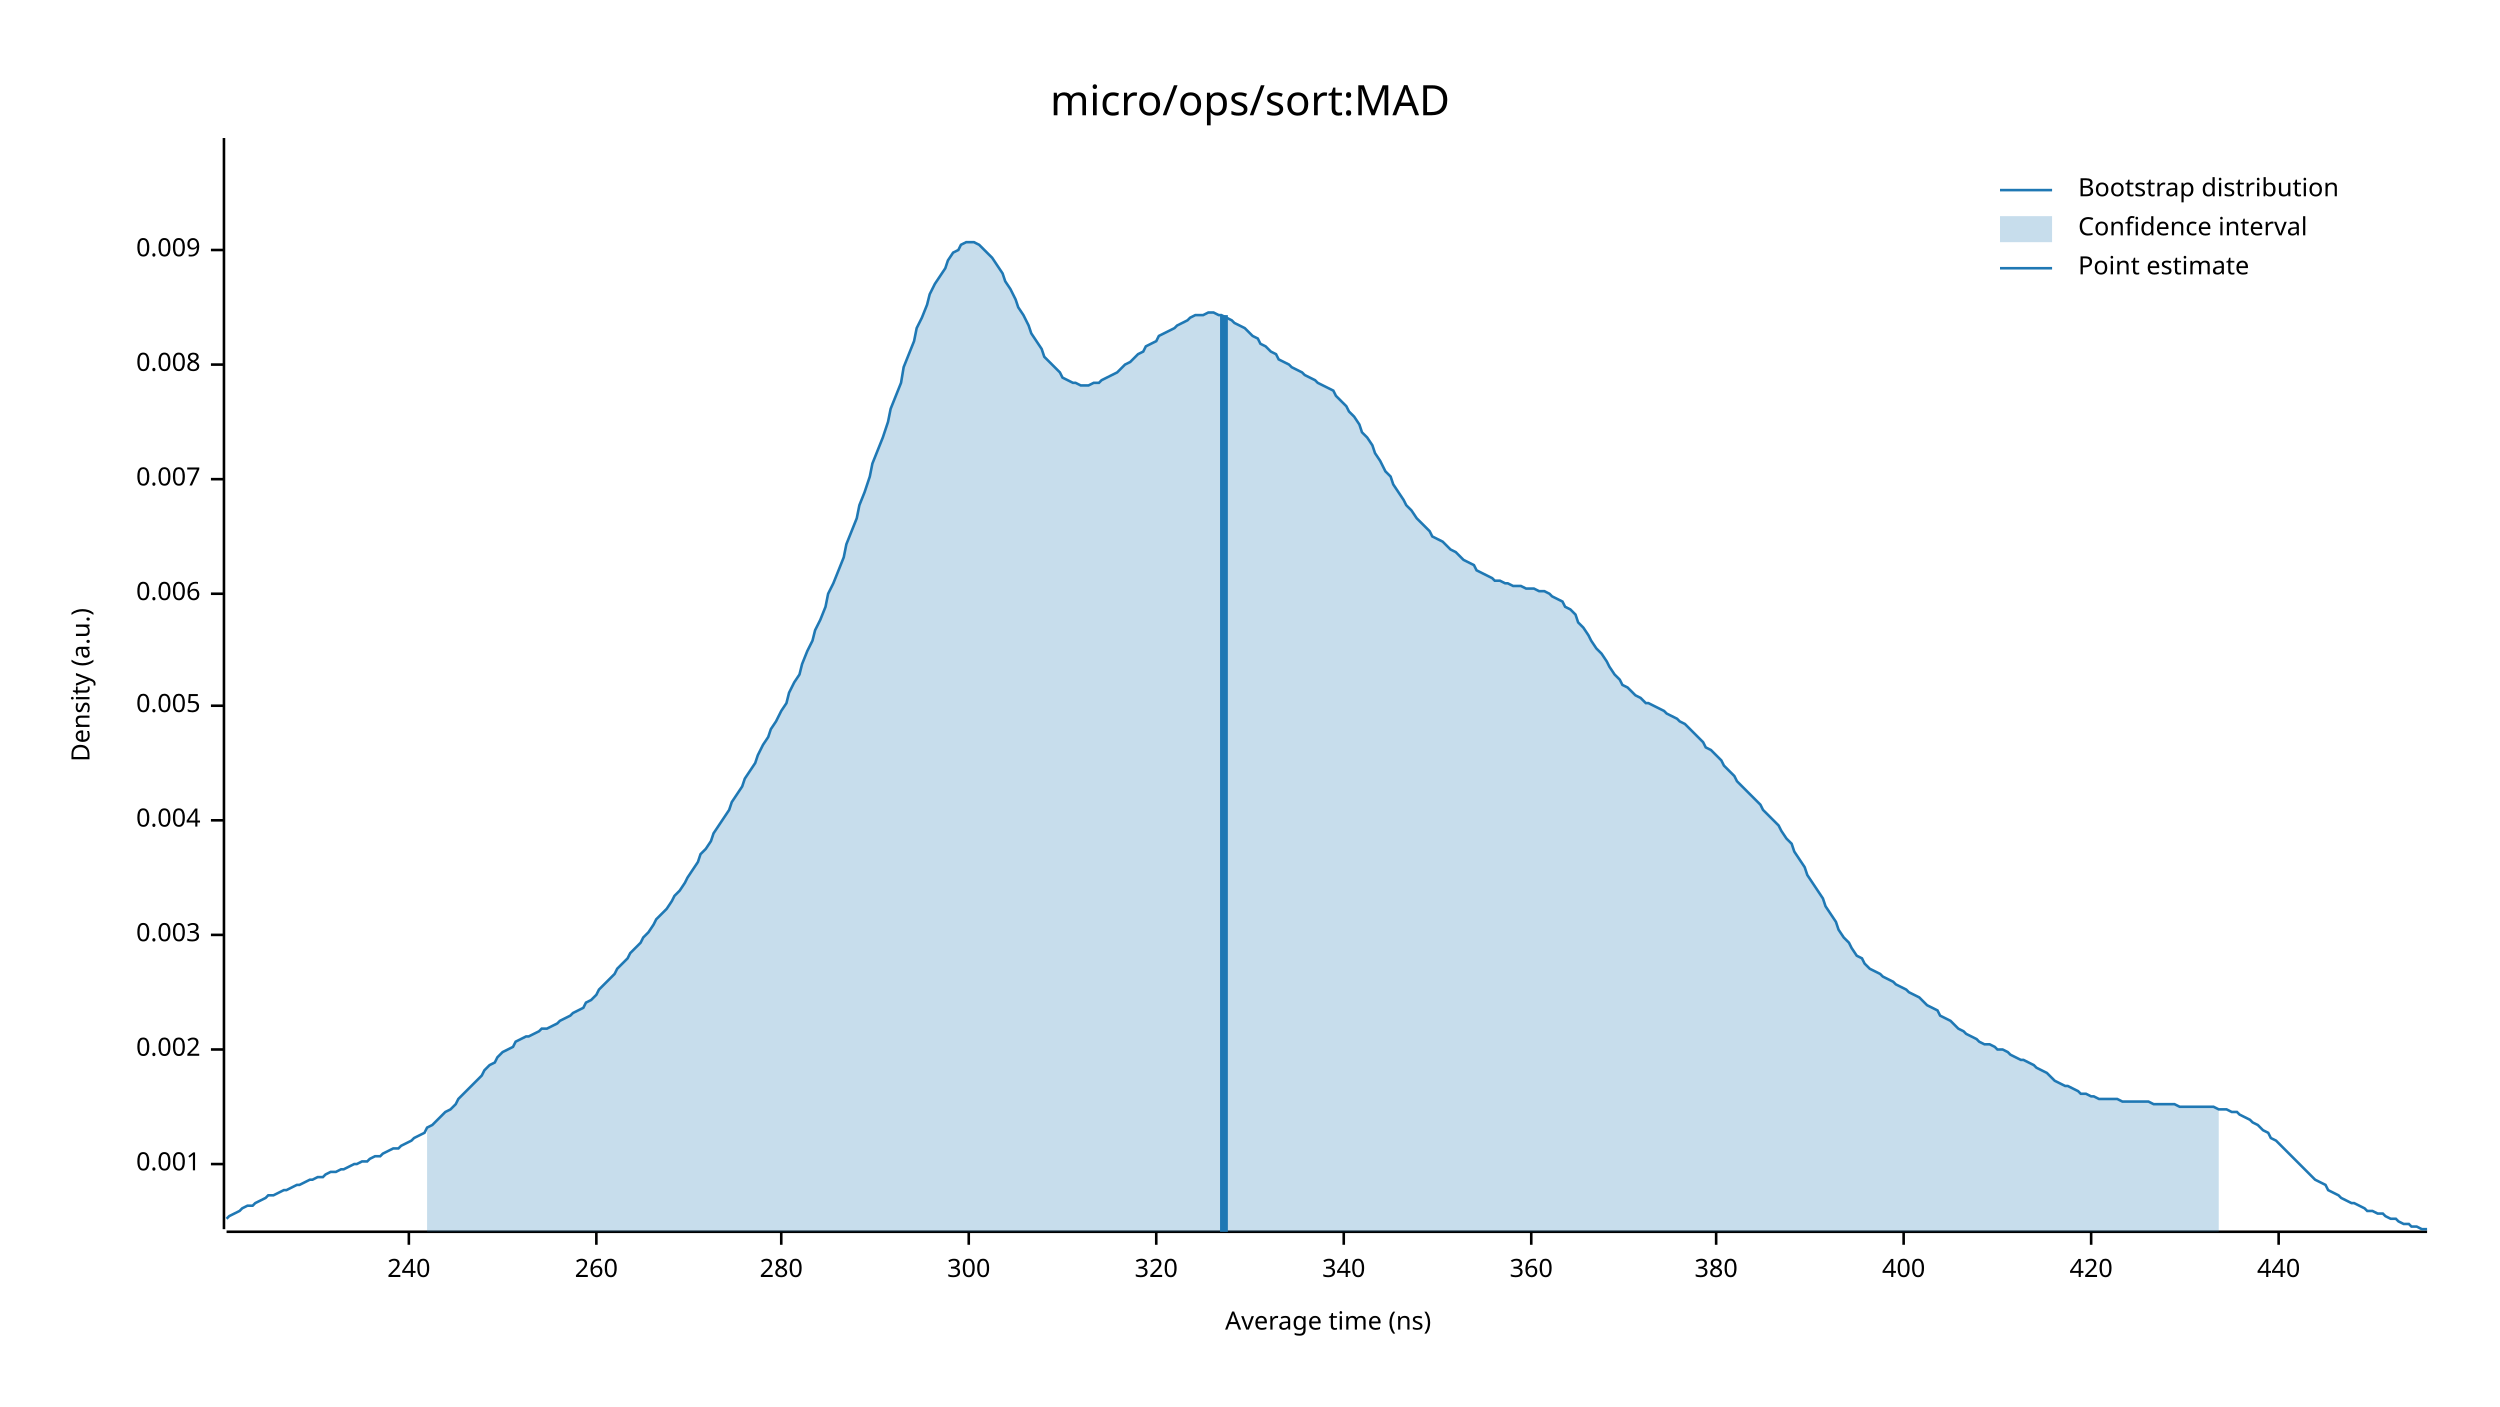
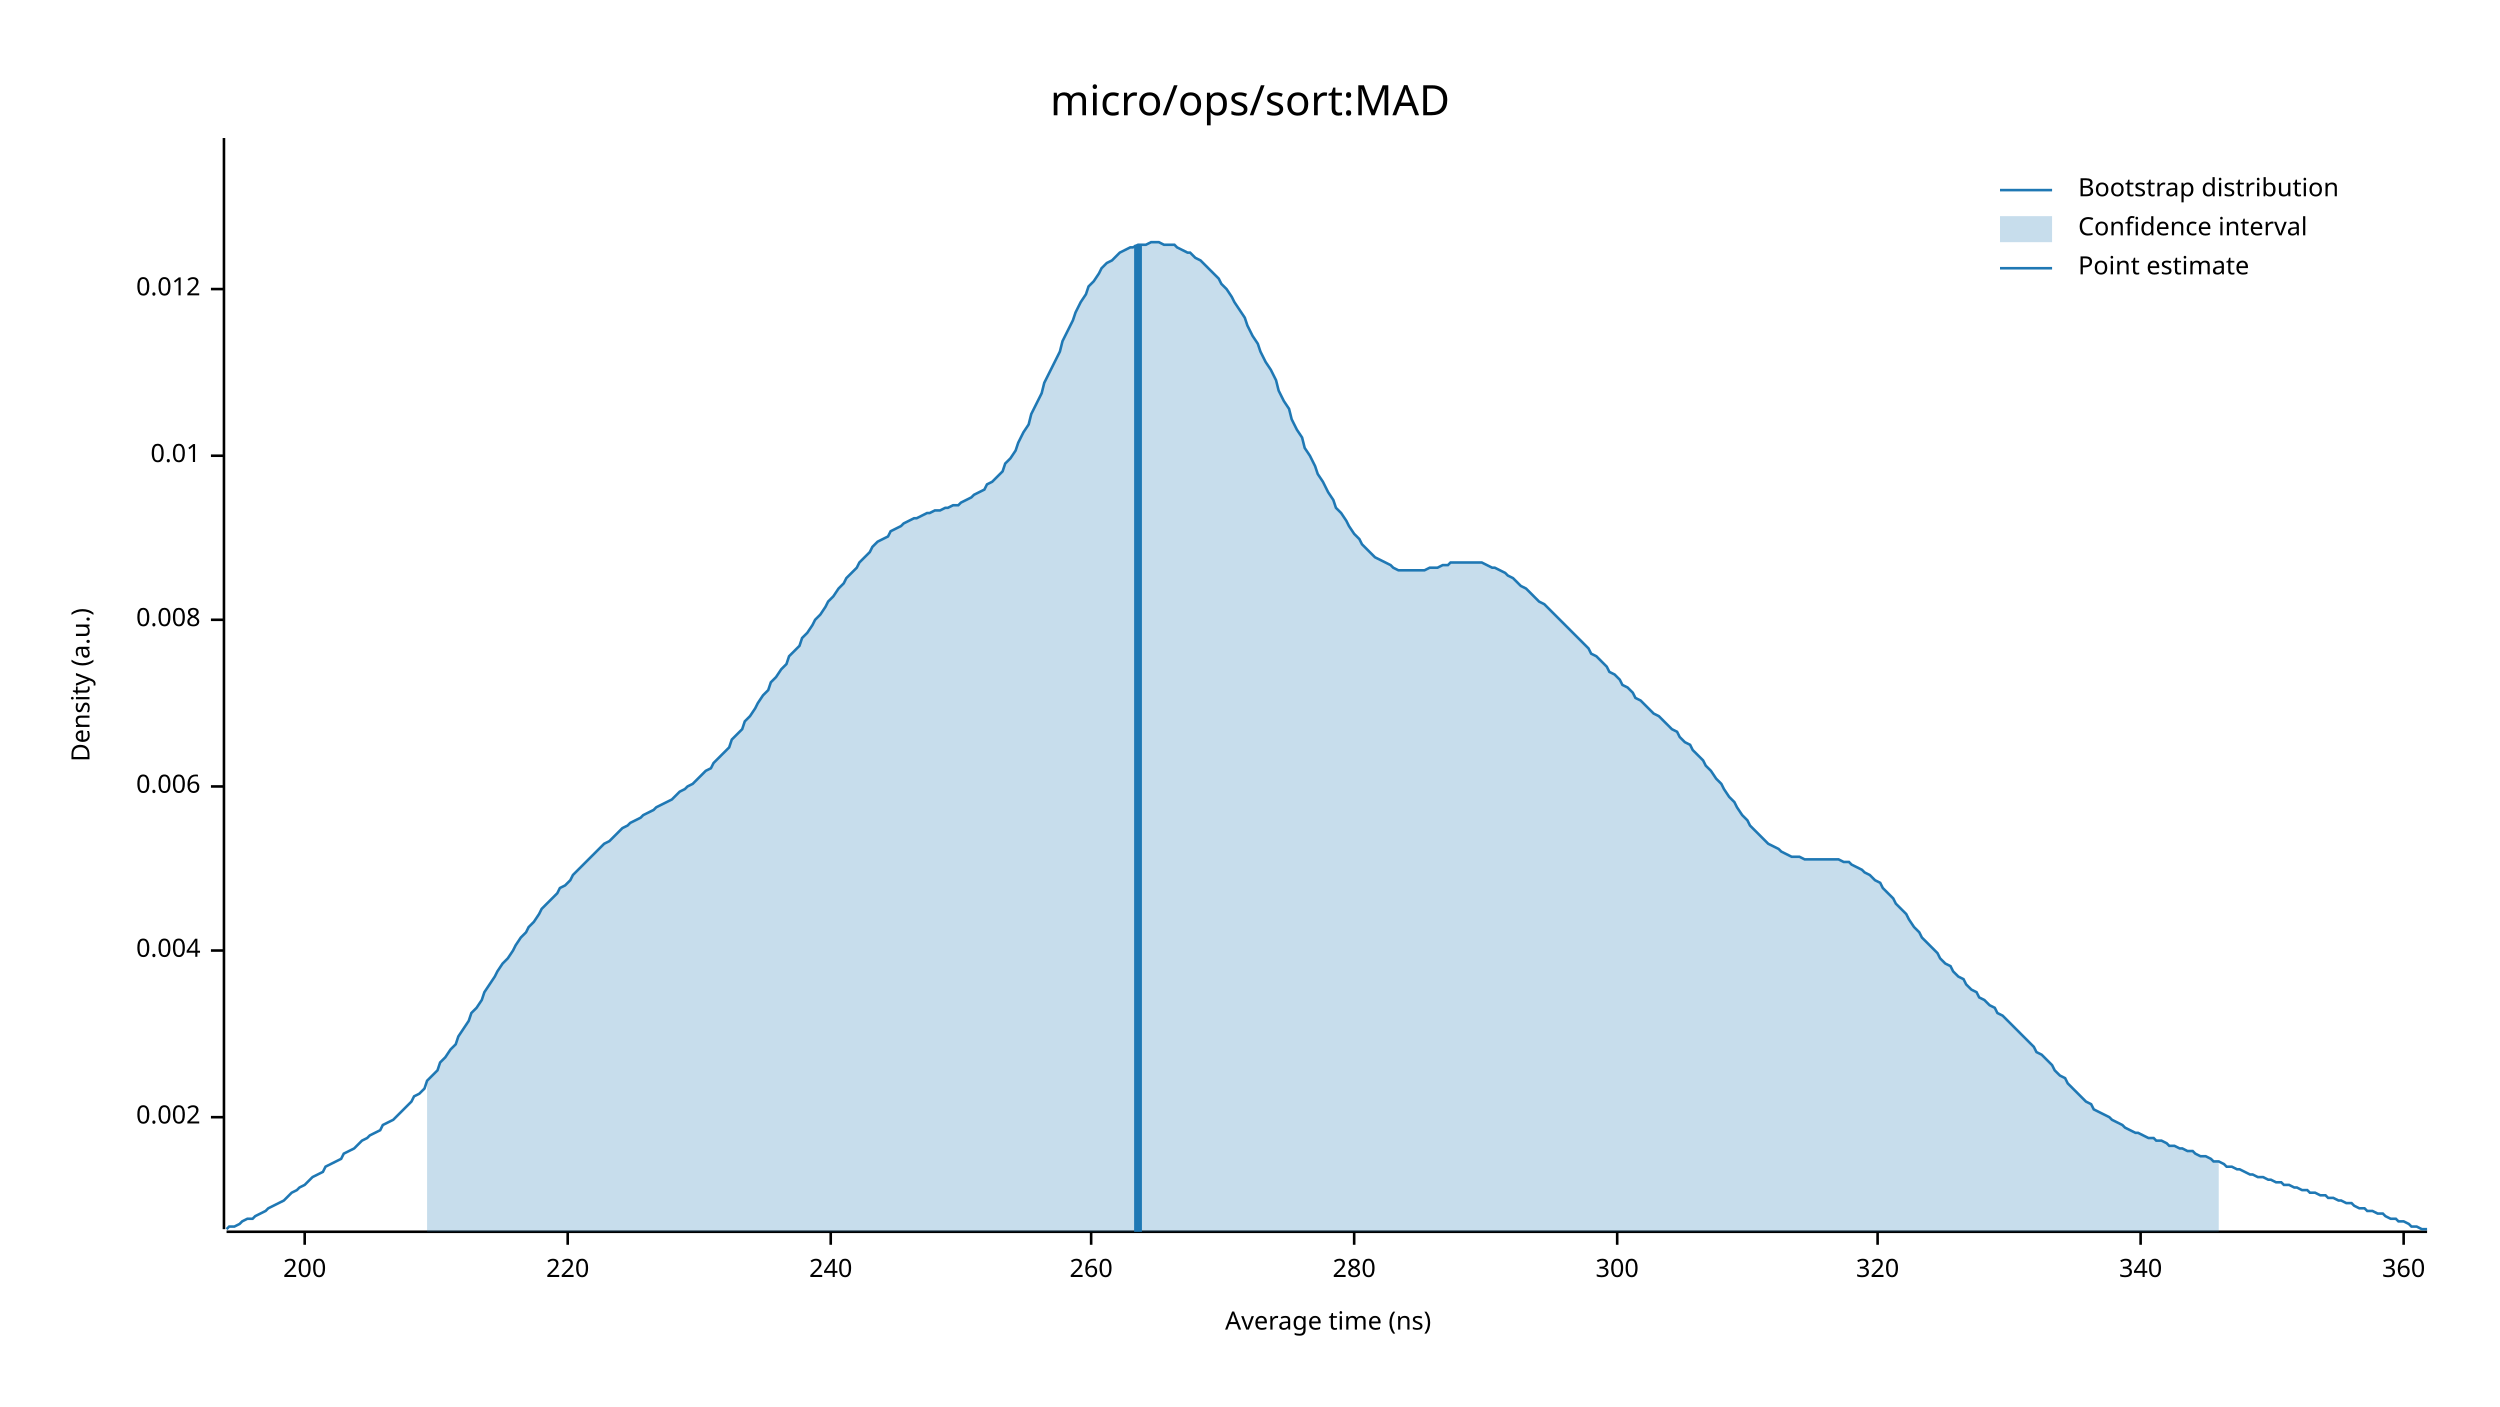
<svg xmlns="http://www.w3.org/2000/svg" width="960" height="540" viewBox="0 0 960 540">
  <text x="480" y="32" dy="0.76em" text-anchor="middle" font-family="sans-serif" font-size="16.129" opacity="1" fill="#000000">
micro/ops/sort:MAD
</text>
  <text x="27" y="263" dy="0.76em" text-anchor="middle" font-family="sans-serif" font-size="9.677" opacity="1" fill="#000000" transform="rotate(270, 27, 263)">
Density (a.u.)
</text>
  <text x="510" y="513" dy="-0.5ex" text-anchor="middle" font-family="sans-serif" font-size="9.677" opacity="1" fill="#000000">
Average time (ns)
</text>
  <polyline fill="none" opacity="1" stroke="#000000" stroke-width="1" points="86,53 86,472 " />
-   <text x="77" y="447" dy="0.5ex" text-anchor="end" font-family="sans-serif" font-size="9.677" opacity="1" fill="#000000">
- 0.001
- </text>
-   <polyline fill="none" opacity="1" stroke="#000000" stroke-width="1" points="81,447 86,447 " />
-   <text x="77" y="403" dy="0.5ex" text-anchor="end" font-family="sans-serif" font-size="9.677" opacity="1" fill="#000000">
+   <text x="77" y="429" dy="0.5ex" text-anchor="end" font-family="sans-serif" font-size="9.677" opacity="1" fill="#000000">
0.002
</text>
-   <polyline fill="none" opacity="1" stroke="#000000" stroke-width="1" points="81,403 86,403 " />
-   <text x="77" y="359" dy="0.5ex" text-anchor="end" font-family="sans-serif" font-size="9.677" opacity="1" fill="#000000">
- 0.003
- </text>
-   <polyline fill="none" opacity="1" stroke="#000000" stroke-width="1" points="81,359 86,359 " />
-   <text x="77" y="315" dy="0.5ex" text-anchor="end" font-family="sans-serif" font-size="9.677" opacity="1" fill="#000000">
+   <polyline fill="none" opacity="1" stroke="#000000" stroke-width="1" points="81,429 86,429 " />
+   <text x="77" y="365" dy="0.5ex" text-anchor="end" font-family="sans-serif" font-size="9.677" opacity="1" fill="#000000">
0.004
</text>
-   <polyline fill="none" opacity="1" stroke="#000000" stroke-width="1" points="81,315 86,315 " />
-   <text x="77" y="271" dy="0.5ex" text-anchor="end" font-family="sans-serif" font-size="9.677" opacity="1" fill="#000000">
- 0.005
- </text>
-   <polyline fill="none" opacity="1" stroke="#000000" stroke-width="1" points="81,271 86,271 " />
-   <text x="77" y="228" dy="0.5ex" text-anchor="end" font-family="sans-serif" font-size="9.677" opacity="1" fill="#000000">
+   <polyline fill="none" opacity="1" stroke="#000000" stroke-width="1" points="81,365 86,365 " />
+   <text x="77" y="302" dy="0.5ex" text-anchor="end" font-family="sans-serif" font-size="9.677" opacity="1" fill="#000000">
0.006
</text>
-   <polyline fill="none" opacity="1" stroke="#000000" stroke-width="1" points="81,228 86,228 " />
-   <text x="77" y="184" dy="0.5ex" text-anchor="end" font-family="sans-serif" font-size="9.677" opacity="1" fill="#000000">
- 0.007
- </text>
-   <polyline fill="none" opacity="1" stroke="#000000" stroke-width="1" points="81,184 86,184 " />
-   <text x="77" y="140" dy="0.5ex" text-anchor="end" font-family="sans-serif" font-size="9.677" opacity="1" fill="#000000">
+   <polyline fill="none" opacity="1" stroke="#000000" stroke-width="1" points="81,302 86,302 " />
+   <text x="77" y="238" dy="0.5ex" text-anchor="end" font-family="sans-serif" font-size="9.677" opacity="1" fill="#000000">
0.008
</text>
-   <polyline fill="none" opacity="1" stroke="#000000" stroke-width="1" points="81,140 86,140 " />
-   <text x="77" y="96" dy="0.5ex" text-anchor="end" font-family="sans-serif" font-size="9.677" opacity="1" fill="#000000">
- 0.009
+   <polyline fill="none" opacity="1" stroke="#000000" stroke-width="1" points="81,238 86,238 " />
+   <text x="77" y="175" dy="0.5ex" text-anchor="end" font-family="sans-serif" font-size="9.677" opacity="1" fill="#000000">
+ 0.01
</text>
-   <polyline fill="none" opacity="1" stroke="#000000" stroke-width="1" points="81,96 86,96 " />
+   <polyline fill="none" opacity="1" stroke="#000000" stroke-width="1" points="81,175 86,175 " />
+   <text x="77" y="111" dy="0.5ex" text-anchor="end" font-family="sans-serif" font-size="9.677" opacity="1" fill="#000000">
+ 0.012
+ </text>
+   <polyline fill="none" opacity="1" stroke="#000000" stroke-width="1" points="81,111 86,111 " />
  <polyline fill="none" opacity="1" stroke="#000000" stroke-width="1" points="87,473 932,473 " />
-   <text x="157" y="483" dy="0.76em" text-anchor="middle" font-family="sans-serif" font-size="9.677" opacity="1" fill="#000000">
+   <text x="117" y="483" dy="0.76em" text-anchor="middle" font-family="sans-serif" font-size="9.677" opacity="1" fill="#000000">
+ 200
+ </text>
+   <polyline fill="none" opacity="1" stroke="#000000" stroke-width="1" points="117,473 117,478 " />
+   <text x="218" y="483" dy="0.76em" text-anchor="middle" font-family="sans-serif" font-size="9.677" opacity="1" fill="#000000">
+ 220
+ </text>
+   <polyline fill="none" opacity="1" stroke="#000000" stroke-width="1" points="218,473 218,478 " />
+   <text x="319" y="483" dy="0.76em" text-anchor="middle" font-family="sans-serif" font-size="9.677" opacity="1" fill="#000000">
240
</text>
-   <polyline fill="none" opacity="1" stroke="#000000" stroke-width="1" points="157,473 157,478 " />
-   <text x="229" y="483" dy="0.76em" text-anchor="middle" font-family="sans-serif" font-size="9.677" opacity="1" fill="#000000">
+   <polyline fill="none" opacity="1" stroke="#000000" stroke-width="1" points="319,473 319,478 " />
+   <text x="419" y="483" dy="0.76em" text-anchor="middle" font-family="sans-serif" font-size="9.677" opacity="1" fill="#000000">
260
</text>
-   <polyline fill="none" opacity="1" stroke="#000000" stroke-width="1" points="229,473 229,478 " />
-   <text x="300" y="483" dy="0.76em" text-anchor="middle" font-family="sans-serif" font-size="9.677" opacity="1" fill="#000000">
+   <polyline fill="none" opacity="1" stroke="#000000" stroke-width="1" points="419,473 419,478 " />
+   <text x="520" y="483" dy="0.76em" text-anchor="middle" font-family="sans-serif" font-size="9.677" opacity="1" fill="#000000">
280
</text>
-   <polyline fill="none" opacity="1" stroke="#000000" stroke-width="1" points="300,473 300,478 " />
-   <text x="372" y="483" dy="0.76em" text-anchor="middle" font-family="sans-serif" font-size="9.677" opacity="1" fill="#000000">
+   <polyline fill="none" opacity="1" stroke="#000000" stroke-width="1" points="520,473 520,478 " />
+   <text x="621" y="483" dy="0.76em" text-anchor="middle" font-family="sans-serif" font-size="9.677" opacity="1" fill="#000000">
300
</text>
-   <polyline fill="none" opacity="1" stroke="#000000" stroke-width="1" points="372,473 372,478 " />
-   <text x="444" y="483" dy="0.76em" text-anchor="middle" font-family="sans-serif" font-size="9.677" opacity="1" fill="#000000">
+   <polyline fill="none" opacity="1" stroke="#000000" stroke-width="1" points="621,473 621,478 " />
+   <text x="721" y="483" dy="0.76em" text-anchor="middle" font-family="sans-serif" font-size="9.677" opacity="1" fill="#000000">
320
</text>
-   <polyline fill="none" opacity="1" stroke="#000000" stroke-width="1" points="444,473 444,478 " />
-   <text x="516" y="483" dy="0.76em" text-anchor="middle" font-family="sans-serif" font-size="9.677" opacity="1" fill="#000000">
+   <polyline fill="none" opacity="1" stroke="#000000" stroke-width="1" points="721,473 721,478 " />
+   <text x="822" y="483" dy="0.76em" text-anchor="middle" font-family="sans-serif" font-size="9.677" opacity="1" fill="#000000">
340
</text>
-   <polyline fill="none" opacity="1" stroke="#000000" stroke-width="1" points="516,473 516,478 " />
-   <text x="588" y="483" dy="0.76em" text-anchor="middle" font-family="sans-serif" font-size="9.677" opacity="1" fill="#000000">
+   <polyline fill="none" opacity="1" stroke="#000000" stroke-width="1" points="822,473 822,478 " />
+   <text x="923" y="483" dy="0.76em" text-anchor="middle" font-family="sans-serif" font-size="9.677" opacity="1" fill="#000000">
360
</text>
-   <polyline fill="none" opacity="1" stroke="#000000" stroke-width="1" points="588,473 588,478 " />
-   <text x="659" y="483" dy="0.76em" text-anchor="middle" font-family="sans-serif" font-size="9.677" opacity="1" fill="#000000">
- 380
- </text>
-   <polyline fill="none" opacity="1" stroke="#000000" stroke-width="1" points="659,473 659,478 " />
-   <text x="731" y="483" dy="0.76em" text-anchor="middle" font-family="sans-serif" font-size="9.677" opacity="1" fill="#000000">
- 400
- </text>
-   <polyline fill="none" opacity="1" stroke="#000000" stroke-width="1" points="731,473 731,478 " />
-   <text x="803" y="483" dy="0.76em" text-anchor="middle" font-family="sans-serif" font-size="9.677" opacity="1" fill="#000000">
- 420
- </text>
-   <polyline fill="none" opacity="1" stroke="#000000" stroke-width="1" points="803,473 803,478 " />
-   <text x="875" y="483" dy="0.76em" text-anchor="middle" font-family="sans-serif" font-size="9.677" opacity="1" fill="#000000">
- 440
- </text>
-   <polyline fill="none" opacity="1" stroke="#000000" stroke-width="1" points="875,473 875,478 " />
-   <polyline fill="none" opacity="1" stroke="#1F78B4" stroke-width="1" points="87,468 88,467 90,466 92,465 93,464 95,463 97,463 98,462 100,461 102,460 103,459 105,459 107,458 109,457 110,457 112,456 114,455 115,455 117,454 119,453 120,453 122,452 124,452 125,451 127,450 129,450 131,449 132,449 134,448 136,447 137,447 139,446 141,446 142,445 144,444 146,444 147,443 149,442 151,441 153,441 154,440 156,439 158,438 159,437 161,436 163,435 164,433 166,432 168,430 169,429 171,427 173,426 175,424 176,422 178,420 180,418 181,417 183,415 185,413 186,411 188,409 190,408 191,406 193,404 195,403 197,402 198,400 200,399 202,398 203,398 205,397 207,396 208,395 210,395 212,394 214,393 215,392 217,391 219,390 220,389 222,388 224,387 225,385 227,384 229,382 230,380 232,378 234,376 236,374 237,372 239,370 241,368 242,366 244,364 246,362 247,360 249,358 251,355 252,353 254,351 256,349 258,346 259,344 261,342 263,339 264,337 266,334 268,331 269,328 271,326 273,323 274,320 276,317 278,314 280,311 281,308 283,305 285,302 286,299 288,296 290,293 291,290 293,286 295,283 296,280 298,277 300,273 302,270 303,266 305,262 307,259 308,255 310,250 312,246 313,242 315,238 317,233 318,228 320,224 322,219 324,214 325,209 327,204 329,199 330,194 332,189 334,183 335,178 337,173 339,168 341,162 342,157 344,152 346,147 347,141 349,136 351,131 352,126 354,122 356,117 357,113 359,109 361,106 363,103 364,100 366,97 368,96 369,94 371,93 373,93 374,93 376,94 378,96 379,97 381,99 383,102 385,105 386,108 388,111 390,115 391,118 393,121 395,125 396,128 398,131 400,134 401,137 403,139 405,141 407,143 408,145 410,146 412,147 413,147 415,148 417,148 418,148 420,147 422,147 423,146 425,145 427,144 429,143 430,142 432,140 434,139 435,138 437,136 439,135 440,133 442,132 444,131 445,129 447,128 449,127 451,126 452,125 454,124 456,123 457,122 459,121 461,121 462,121 464,120 466,120 468,121 469,121 471,122 473,123 474,124 476,125 478,126 479,127 481,129 483,130 484,132 486,133 488,135 490,136 491,138 493,139 495,140 496,141 498,142 500,143 501,144 503,145 505,146 506,147 508,148 510,149 512,150 513,152 515,154 517,156 518,158 520,160 522,163 523,166 525,168 527,171 528,174 530,177 532,181 534,183 535,186 537,189 539,192 540,194 542,196 544,199 545,200 547,202 549,204 550,206 552,207 554,208 556,210 557,211 559,212 561,214 562,215 564,216 566,217 567,219 569,220 571,221 573,222 574,223 576,223 578,224 579,224 581,225 583,225 584,225 586,226 588,226 589,226 591,227 593,227 595,228 596,229 598,230 600,231 601,233 603,234 605,236 606,239 608,241 610,244 611,246 613,249 615,251 617,254 618,256 620,259 622,261 623,263 625,264 627,266 628,267 630,268 632,270 633,270 635,271 637,272 639,273 640,274 642,275 644,276 645,277 647,278 649,280 650,281 652,283 654,285 655,287 657,288 659,290 661,292 662,294 664,296 666,298 667,300 669,302 671,304 672,305 674,307 676,309 677,311 679,313 681,315 683,317 684,319 686,322 688,324 689,327 691,330 693,333 694,336 696,339 698,342 700,345 701,348 703,351 705,354 706,357 708,360 710,362 711,364 713,367 715,368 716,370 718,372 720,373 722,374 723,375 725,376 727,377 728,378 730,379 732,380 733,381 735,382 737,383 738,384 740,386 742,387 744,388 745,390 747,391 749,392 750,393 752,395 754,396 755,397 757,398 759,399 760,400 762,401 764,401 766,402 767,403 769,403 771,404 772,405 774,406 776,407 777,407 779,408 781,409 782,410 784,411 786,412 788,414 789,415 791,416 793,417 794,417 796,418 798,419 799,420 801,420 803,421 804,421 806,422 808,422 810,422 811,422 813,422 815,423 816,423 818,423 820,423 821,423 823,423 825,423 827,424 828,424 830,424 832,424 833,424 835,424 837,425 838,425 840,425 842,425 843,425 845,425 847,425 849,425 850,425 852,426 854,426 855,426 857,427 859,427 860,428 862,429 864,430 865,431 867,432 869,434 871,435 872,437 874,438 876,440 877,441 879,443 881,445 882,446 884,448 886,450 887,451 889,453 891,454 893,455 894,457 896,458 898,459 899,460 901,461 903,462 904,462 906,463 908,464 909,465 911,465 913,466 915,466 916,467 918,468 920,468 921,469 923,470 925,470 926,471 928,471 930,472 932,472 " />
-   <polygon opacity="0.25" fill="#1F78B4" points="164,433 166,432 168,430 169,429 171,427 173,426 175,424 176,422 178,420 180,418 181,417 183,415 185,413 186,411 188,409 190,408 191,406 193,404 195,403 197,402 198,400 200,399 202,398 203,398 205,397 207,396 208,395 210,395 212,394 214,393 215,392 217,391 219,390 220,389 222,388 224,387 225,385 227,384 229,382 230,380 232,378 234,376 236,374 237,372 239,370 241,368 242,366 244,364 246,362 247,360 249,358 251,355 252,353 254,351 256,349 258,346 259,344 261,342 263,339 264,337 266,334 268,331 269,328 271,326 273,323 274,320 276,317 278,314 280,311 281,308 283,305 285,302 286,299 288,296 290,293 291,290 293,286 295,283 296,280 298,277 300,273 302,270 303,266 305,262 307,259 308,255 310,250 312,246 313,242 315,238 317,233 318,228 320,224 322,219 324,214 325,209 327,204 329,199 330,194 332,189 334,183 335,178 337,173 339,168 341,162 342,157 344,152 346,147 347,141 349,136 351,131 352,126 354,122 356,117 357,113 359,109 361,106 363,103 364,100 366,97 368,96 369,94 371,93 373,93 374,93 376,94 378,96 379,97 381,99 383,102 385,105 386,108 388,111 390,115 391,118 393,121 395,125 396,128 398,131 400,134 401,137 403,139 405,141 407,143 408,145 410,146 412,147 413,147 415,148 417,148 418,148 420,147 422,147 423,146 425,145 427,144 429,143 430,142 432,140 434,139 435,138 437,136 439,135 440,133 442,132 444,131 445,129 447,128 449,127 451,126 452,125 454,124 456,123 457,122 459,121 461,121 462,121 464,120 466,120 468,121 469,121 471,122 473,123 474,124 476,125 478,126 479,127 481,129 483,130 484,132 486,133 488,135 490,136 491,138 493,139 495,140 496,141 498,142 500,143 501,144 503,145 505,146 506,147 508,148 510,149 512,150 513,152 515,154 517,156 518,158 520,160 522,163 523,166 525,168 527,171 528,174 530,177 532,181 534,183 535,186 537,189 539,192 540,194 542,196 544,199 545,200 547,202 549,204 550,206 552,207 554,208 556,210 557,211 559,212 561,214 562,215 564,216 566,217 567,219 569,220 571,221 573,222 574,223 576,223 578,224 579,224 581,225 583,225 584,225 586,226 588,226 589,226 591,227 593,227 595,228 596,229 598,230 600,231 601,233 603,234 605,236 606,239 608,241 610,244 611,246 613,249 615,251 617,254 618,256 620,259 622,261 623,263 625,264 627,266 628,267 630,268 632,270 633,270 635,271 637,272 639,273 640,274 642,275 644,276 645,277 647,278 649,280 650,281 652,283 654,285 655,287 657,288 659,290 661,292 662,294 664,296 666,298 667,300 669,302 671,304 672,305 674,307 676,309 677,311 679,313 681,315 683,317 684,319 686,322 688,324 689,327 691,330 693,333 694,336 696,339 698,342 700,345 701,348 703,351 705,354 706,357 708,360 710,362 711,364 713,367 715,368 716,370 718,372 720,373 722,374 723,375 725,376 727,377 728,378 730,379 732,380 733,381 735,382 737,383 738,384 740,386 742,387 744,388 745,390 747,391 749,392 750,393 752,395 754,396 755,397 757,398 759,399 760,400 762,401 764,401 766,402 767,403 769,403 771,404 772,405 774,406 776,407 777,407 779,408 781,409 782,410 784,411 786,412 788,414 789,415 791,416 793,417 794,417 796,418 798,419 799,420 801,420 803,421 804,421 806,422 808,422 810,422 811,422 813,422 815,423 816,423 818,423 820,423 821,423 823,423 825,423 827,424 828,424 830,424 832,424 833,424 835,424 837,425 838,425 840,425 842,425 843,425 845,425 847,425 849,425 850,425 852,426 852,473 164,473 " />
-   <polyline fill="none" opacity="1" stroke="#1F78B4" stroke-width="3" points="470,473 470,121 " />
+   <polyline fill="none" opacity="1" stroke="#000000" stroke-width="1" points="923,473 923,478 " />
+   <polyline fill="none" opacity="1" stroke="#1F78B4" stroke-width="1" points="87,472 88,471 90,471 92,470 93,469 95,468 97,468 98,467 100,466 102,465 103,464 105,463 107,462 109,461 110,460 112,458 114,457 115,456 117,455 119,453 120,452 122,451 124,450 125,448 127,447 129,446 131,445 132,443 134,442 136,441 137,440 139,438 141,437 142,436 144,435 146,434 147,432 149,431 151,430 153,428 154,427 156,425 158,423 159,421 161,420 163,418 164,415 166,413 168,411 169,408 171,406 173,403 175,401 176,398 178,395 180,392 181,389 183,387 185,384 186,381 188,378 190,375 191,373 193,370 195,368 197,365 198,363 200,360 202,358 203,356 205,354 207,351 208,349 210,347 212,345 214,343 215,341 217,340 219,338 220,336 222,334 224,332 225,331 227,329 229,327 230,326 232,324 234,323 236,321 237,320 239,318 241,317 242,316 244,315 246,314 247,313 249,312 251,311 252,310 254,309 256,308 258,307 259,306 261,304 263,303 264,302 266,301 268,299 269,298 271,296 273,295 274,293 276,291 278,289 280,287 281,284 283,282 285,280 286,277 288,275 290,272 291,270 293,267 295,265 296,262 298,260 300,257 302,255 303,252 305,250 307,248 308,245 310,243 312,240 313,238 315,236 317,233 318,231 320,229 322,226 324,224 325,222 327,220 329,218 330,216 332,214 334,212 335,210 337,208 339,207 341,206 342,204 344,203 346,202 347,201 349,200 351,199 352,199 354,198 356,197 357,197 359,196 361,196 363,195 364,195 366,194 368,194 369,193 371,192 373,191 374,190 376,189 378,188 379,186 381,185 383,183 385,181 386,178 388,176 390,173 391,170 393,166 395,163 396,159 398,155 400,151 401,147 403,143 405,139 407,135 408,131 410,127 412,123 413,120 415,116 417,113 418,110 420,108 422,105 423,103 425,101 427,100 429,98 430,97 432,96 434,95 435,95 437,94 439,94 440,94 442,93 444,93 445,93 447,94 449,94 451,94 452,95 454,96 456,97 457,97 459,99 461,100 462,101 464,103 466,105 468,107 469,109 471,111 473,114 474,116 476,119 478,122 479,125 481,129 483,132 484,135 486,139 488,142 490,146 491,150 493,154 495,157 496,161 498,165 500,168 501,172 503,175 505,179 506,182 508,185 510,189 512,192 513,195 515,197 517,200 518,202 520,205 522,207 523,209 525,211 527,213 528,214 530,215 532,216 534,217 535,218 537,219 539,219 540,219 542,219 544,219 545,219 547,219 549,218 550,218 552,218 554,217 556,217 557,216 559,216 561,216 562,216 564,216 566,216 567,216 569,216 571,217 573,218 574,218 576,219 578,220 579,221 581,222 583,224 584,225 586,226 588,228 589,229 591,231 593,232 595,234 596,235 598,237 600,239 601,240 603,242 605,244 606,245 608,247 610,249 611,251 613,252 615,254 617,256 618,258 620,259 622,261 623,263 625,264 627,266 628,268 630,269 632,271 633,272 635,274 637,275 639,277 640,278 642,280 644,281 645,283 647,285 649,286 650,288 652,290 654,292 655,294 657,296 659,299 661,301 662,303 664,306 666,308 667,310 669,313 671,315 672,317 674,319 676,321 677,322 679,324 681,325 683,326 684,327 686,328 688,329 689,329 691,329 693,330 694,330 696,330 698,330 700,330 701,330 703,330 705,330 706,330 708,331 710,331 711,332 713,333 715,334 716,335 718,336 720,338 722,339 723,341 725,343 727,345 728,347 730,349 732,351 733,353 735,356 737,358 738,360 740,362 742,364 744,366 745,368 747,370 749,371 750,373 752,375 754,376 755,378 757,380 759,381 760,383 762,384 764,386 766,387 767,389 769,390 771,392 772,393 774,395 776,397 777,398 779,400 781,402 782,404 784,405 786,407 788,409 789,411 791,413 793,414 794,416 796,418 798,420 799,421 801,423 803,424 804,426 806,427 808,428 810,429 811,430 813,431 815,432 816,433 818,434 820,435 821,435 823,436 825,437 827,437 828,438 830,438 832,439 833,440 835,440 837,441 838,441 840,442 842,442 843,443 845,444 847,444 849,445 850,446 852,446 854,447 855,448 857,448 859,449 860,449 862,450 864,451 865,451 867,452 869,452 871,453 872,453 874,454 876,454 877,455 879,455 881,456 882,456 884,457 886,457 887,458 889,458 891,459 893,459 894,460 896,460 898,461 899,461 901,462 903,462 904,463 906,464 908,464 909,465 911,465 913,466 915,466 916,467 918,468 920,468 921,469 923,469 925,470 926,471 928,471 930,472 932,472 " />
+   <polygon opacity="0.25" fill="#1F78B4" points="164,415 166,413 168,411 169,408 171,406 173,403 175,401 176,398 178,395 180,392 181,389 183,387 185,384 186,381 188,378 190,375 191,373 193,370 195,368 197,365 198,363 200,360 202,358 203,356 205,354 207,351 208,349 210,347 212,345 214,343 215,341 217,340 219,338 220,336 222,334 224,332 225,331 227,329 229,327 230,326 232,324 234,323 236,321 237,320 239,318 241,317 242,316 244,315 246,314 247,313 249,312 251,311 252,310 254,309 256,308 258,307 259,306 261,304 263,303 264,302 266,301 268,299 269,298 271,296 273,295 274,293 276,291 278,289 280,287 281,284 283,282 285,280 286,277 288,275 290,272 291,270 293,267 295,265 296,262 298,260 300,257 302,255 303,252 305,250 307,248 308,245 310,243 312,240 313,238 315,236 317,233 318,231 320,229 322,226 324,224 325,222 327,220 329,218 330,216 332,214 334,212 335,210 337,208 339,207 341,206 342,204 344,203 346,202 347,201 349,200 351,199 352,199 354,198 356,197 357,197 359,196 361,196 363,195 364,195 366,194 368,194 369,193 371,192 373,191 374,190 376,189 378,188 379,186 381,185 383,183 385,181 386,178 388,176 390,173 391,170 393,166 395,163 396,159 398,155 400,151 401,147 403,143 405,139 407,135 408,131 410,127 412,123 413,120 415,116 417,113 418,110 420,108 422,105 423,103 425,101 427,100 429,98 430,97 432,96 434,95 435,95 437,94 439,94 440,94 442,93 444,93 445,93 447,94 449,94 451,94 452,95 454,96 456,97 457,97 459,99 461,100 462,101 464,103 466,105 468,107 469,109 471,111 473,114 474,116 476,119 478,122 479,125 481,129 483,132 484,135 486,139 488,142 490,146 491,150 493,154 495,157 496,161 498,165 500,168 501,172 503,175 505,179 506,182 508,185 510,189 512,192 513,195 515,197 517,200 518,202 520,205 522,207 523,209 525,211 527,213 528,214 530,215 532,216 534,217 535,218 537,219 539,219 540,219 542,219 544,219 545,219 547,219 549,218 550,218 552,218 554,217 556,217 557,216 559,216 561,216 562,216 564,216 566,216 567,216 569,216 571,217 573,218 574,218 576,219 578,220 579,221 581,222 583,224 584,225 586,226 588,228 589,229 591,231 593,232 595,234 596,235 598,237 600,239 601,240 603,242 605,244 606,245 608,247 610,249 611,251 613,252 615,254 617,256 618,258 620,259 622,261 623,263 625,264 627,266 628,268 630,269 632,271 633,272 635,274 637,275 639,277 640,278 642,280 644,281 645,283 647,285 649,286 650,288 652,290 654,292 655,294 657,296 659,299 661,301 662,303 664,306 666,308 667,310 669,313 671,315 672,317 674,319 676,321 677,322 679,324 681,325 683,326 684,327 686,328 688,329 689,329 691,329 693,330 694,330 696,330 698,330 700,330 701,330 703,330 705,330 706,330 708,331 710,331 711,332 713,333 715,334 716,335 718,336 720,338 722,339 723,341 725,343 727,345 728,347 730,349 732,351 733,353 735,356 737,358 738,360 740,362 742,364 744,366 745,368 747,370 749,371 750,373 752,375 754,376 755,378 757,380 759,381 760,383 762,384 764,386 766,387 767,389 769,390 771,392 772,393 774,395 776,397 777,398 779,400 781,402 782,404 784,405 786,407 788,409 789,411 791,413 793,414 794,416 796,418 798,420 799,421 801,423 803,424 804,426 806,427 808,428 810,429 811,430 813,431 815,432 816,433 818,434 820,435 821,435 823,436 825,437 827,437 828,438 830,438 832,439 833,440 835,440 837,441 838,441 840,442 842,442 843,443 845,444 847,444 849,445 850,446 852,446 852,473 164,473 " />
+   <polyline fill="none" opacity="1" stroke="#1F78B4" stroke-width="3" points="437,473 437,94 " />
  <text x="798" y="68" dy="0.76em" text-anchor="start" font-family="sans-serif" font-size="9.677" opacity="1" fill="#000000">
Bootstrap distribution
</text>
  <text x="798" y="83" dy="0.76em" text-anchor="start" font-family="sans-serif" font-size="9.677" opacity="1" fill="#000000">
Confidence interval
</text>
  <text x="798" y="98" dy="0.76em" text-anchor="start" font-family="sans-serif" font-size="9.677" opacity="1" fill="#000000">
Point estimate
</text>
  <polyline fill="none" opacity="1" stroke="#1F78B4" stroke-width="1" points="768,73 788,73 " />
  <rect x="768" y="83" width="20" height="10" opacity="0.25" fill="#1F78B4" stroke="none" />
  <polyline fill="none" opacity="1" stroke="#1F78B4" stroke-width="1" points="768,103 788,103 " />
</svg>
